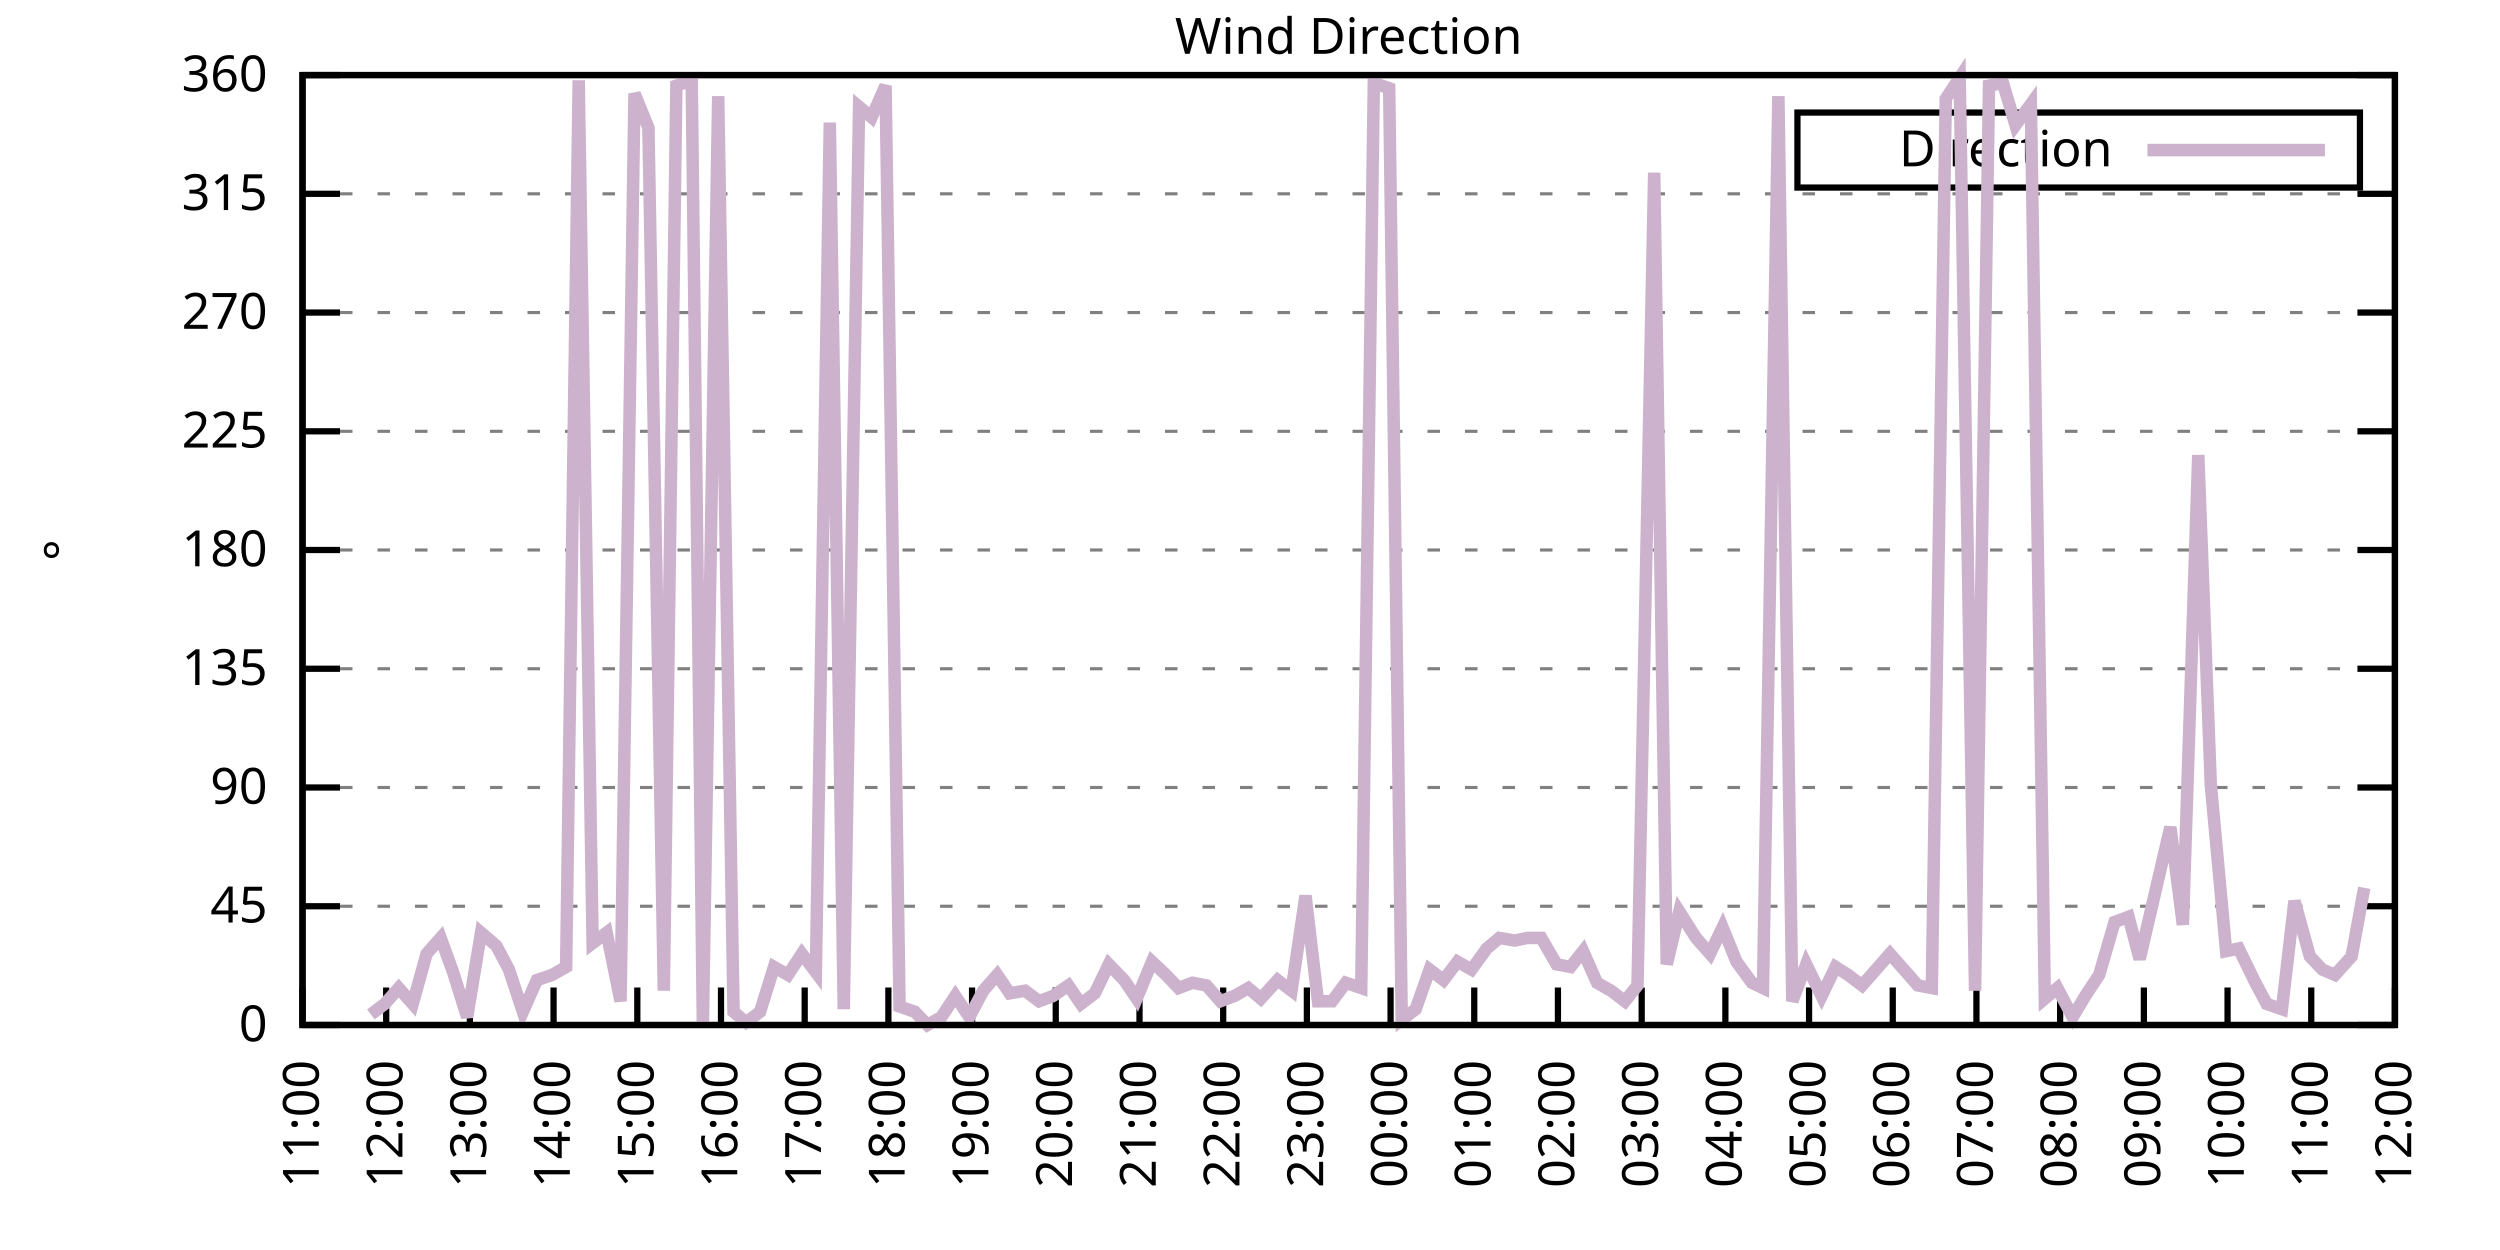
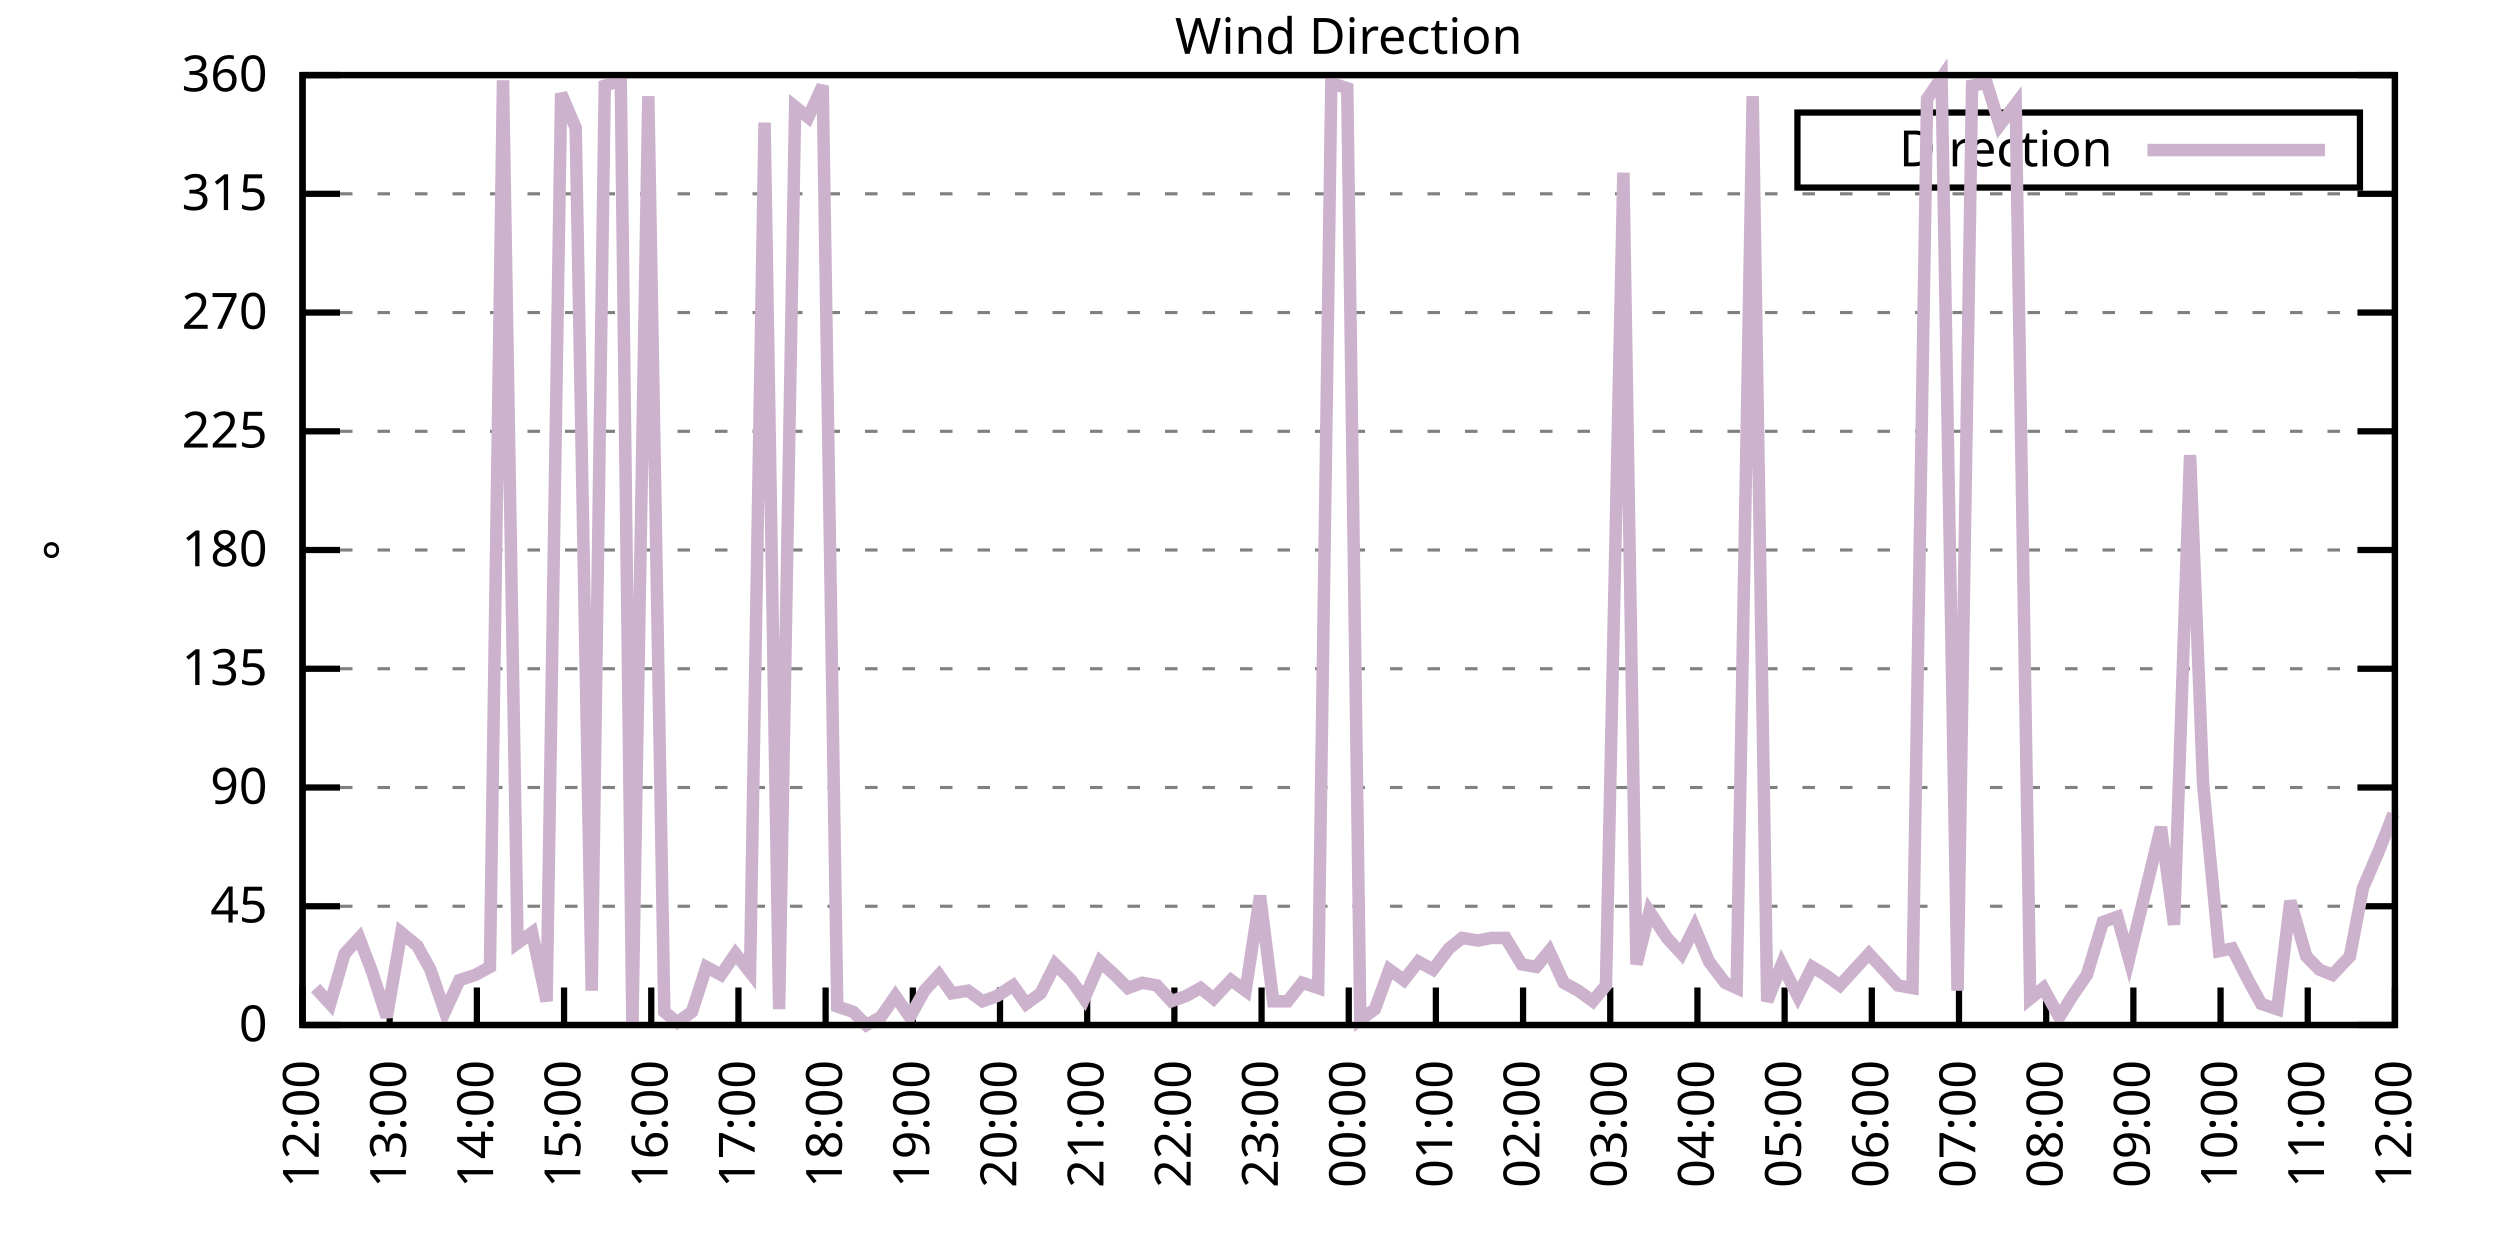
<svg xmlns="http://www.w3.org/2000/svg" xmlns:xlink="http://www.w3.org/1999/xlink" width="400" height="200" viewBox="0 0 400 200">
  <g id="gnuplot_canvas">
    <rect x="0" y="0" width="400" height="200" fill="none" />
    <defs>
      <circle id="gpDot" r="0.5" stroke-width="0.5" stroke="currentColor" />
      <path id="gpPt0" stroke-width="0.333" stroke="currentColor" d="M-1,0 h2 M0,-1 v2" />
      <path id="gpPt1" stroke-width="0.333" stroke="currentColor" d="M-1,-1 L1,1 M1,-1 L-1,1" />
      <path id="gpPt2" stroke-width="0.333" stroke="currentColor" d="M-1,0 L1,0 M0,-1 L0,1 M-1,-1 L1,1 M-1,1 L1,-1" />
      <rect id="gpPt3" stroke-width="0.333" stroke="currentColor" x="-1" y="-1" width="2" height="2" />
      <rect id="gpPt4" stroke-width="0.333" stroke="currentColor" fill="currentColor" x="-1" y="-1" width="2" height="2" />
      <circle id="gpPt5" stroke-width="0.333" stroke="currentColor" cx="0" cy="0" r="1" />
      <use xlink:href="#gpPt5" id="gpPt6" fill="currentColor" stroke="none" />
      <path id="gpPt7" stroke-width="0.333" stroke="currentColor" d="M0,-1.33 L-1.33,0.67 L1.33,0.67 z" />
      <use xlink:href="#gpPt7" id="gpPt8" fill="currentColor" stroke="none" />
      <use xlink:href="#gpPt7" id="gpPt9" stroke="currentColor" transform="rotate(180)" />
      <use xlink:href="#gpPt9" id="gpPt10" fill="currentColor" stroke="none" />
      <use xlink:href="#gpPt3" id="gpPt11" stroke="currentColor" transform="rotate(45)" />
      <use xlink:href="#gpPt11" id="gpPt12" fill="currentColor" stroke="none" />
      <path id="gpPt13" stroke-width="0.333" stroke="currentColor" d="M0,1.330 L1.265,0.411 L0.782,-1.067 L-0.782,-1.076 L-1.265,0.411 z" />
      <use xlink:href="#gpPt13" id="gpPt14" fill="currentColor" stroke="none" />
      <filter id="textbox" filterUnits="objectBoundingBox" x="0" y="0" height="1" width="1">
        <feFlood flood-color="white" flood-opacity="1" result="bgnd" />
        <feComposite in="SourceGraphic" in2="bgnd" operator="atop" />
      </filter>
      <filter id="greybox" filterUnits="objectBoundingBox" x="0" y="0" height="1" width="1">
        <feFlood flood-color="lightgrey" flood-opacity="1" result="grey" />
        <feComposite in="SourceGraphic" in2="grey" operator="atop" />
      </filter>
    </defs>
    <g fill="none" color="white" stroke="currentColor" stroke-width="1.00" stroke-linecap="butt" stroke-linejoin="miter">
</g>
    <g fill="none" color="black" stroke="currentColor" stroke-width="1.00" stroke-linecap="butt" stroke-linejoin="miter">
      <g stroke="none" shape-rendering="crispEdges">
        <polygon fill="rgb(255, 255, 255)" points="48.40,164.00 383.18,164.00 383.18,12.02 48.40,12.02 " />
      </g>
    </g>
    <g fill="none" color="black" stroke="currentColor" stroke-width="1.00" stroke-linecap="butt" stroke-linejoin="miter">
</g>
    <g fill="none" color="black" stroke="black" stroke-width="0.50" stroke-linecap="butt" stroke-linejoin="miter">
</g>
    <g fill="none" color="gray" stroke="currentColor" stroke-width="0.50" stroke-linecap="butt" stroke-linejoin="miter">
      <path stroke="gray" stroke-dasharray="2,4" class="gridline" d="M48.40,164.00 L383.19,164.00  " />
    </g>
    <g fill="none" color="gray" stroke="gray" stroke-width="1.00" stroke-linecap="butt" stroke-linejoin="miter">
</g>
    <g fill="none" color="black" stroke="currentColor" stroke-width="1.00" stroke-linecap="butt" stroke-linejoin="miter">
      <path stroke="black" d="M48.40,164.00 L54.40,164.00 M383.19,164.00 L377.19,164.00  " />
      <g transform="translate(42.80,166.60)" stroke="none" fill="black" font-family="Sans" font-size="8.00" text-anchor="end">
        <text>
          <tspan font-family="Sans"> 0</tspan>
        </text>
      </g>
    </g>
    <g fill="none" color="black" stroke="currentColor" stroke-width="1.00" stroke-linecap="butt" stroke-linejoin="miter">
</g>
    <g fill="none" color="black" stroke="black" stroke-width="0.50" stroke-linecap="butt" stroke-linejoin="miter">
</g>
    <g fill="none" color="gray" stroke="currentColor" stroke-width="0.50" stroke-linecap="butt" stroke-linejoin="miter">
      <path stroke="gray" stroke-dasharray="2,4" class="gridline" d="M48.40,145.00 L383.19,145.00  " />
    </g>
    <g fill="none" color="gray" stroke="gray" stroke-width="1.00" stroke-linecap="butt" stroke-linejoin="miter">
</g>
    <g fill="none" color="black" stroke="currentColor" stroke-width="1.00" stroke-linecap="butt" stroke-linejoin="miter">
      <path stroke="black" d="M48.40,145.00 L54.40,145.00 M383.19,145.00 L377.19,145.00  " />
      <g transform="translate(42.80,147.60)" stroke="none" fill="black" font-family="Sans" font-size="8.00" text-anchor="end">
        <text>
          <tspan font-family="Sans"> 45</tspan>
        </text>
      </g>
    </g>
    <g fill="none" color="black" stroke="currentColor" stroke-width="1.00" stroke-linecap="butt" stroke-linejoin="miter">
</g>
    <g fill="none" color="black" stroke="black" stroke-width="0.50" stroke-linecap="butt" stroke-linejoin="miter">
</g>
    <g fill="none" color="gray" stroke="currentColor" stroke-width="0.50" stroke-linecap="butt" stroke-linejoin="miter">
      <path stroke="gray" stroke-dasharray="2,4" class="gridline" d="M48.40,126.00 L383.19,126.00  " />
    </g>
    <g fill="none" color="gray" stroke="gray" stroke-width="1.00" stroke-linecap="butt" stroke-linejoin="miter">
</g>
    <g fill="none" color="black" stroke="currentColor" stroke-width="1.00" stroke-linecap="butt" stroke-linejoin="miter">
      <path stroke="black" d="M48.40,126.00 L54.40,126.00 M383.19,126.00 L377.19,126.00  " />
      <g transform="translate(42.80,128.60)" stroke="none" fill="black" font-family="Sans" font-size="8.00" text-anchor="end">
        <text>
          <tspan font-family="Sans"> 90</tspan>
        </text>
      </g>
    </g>
    <g fill="none" color="black" stroke="currentColor" stroke-width="1.00" stroke-linecap="butt" stroke-linejoin="miter">
</g>
    <g fill="none" color="black" stroke="black" stroke-width="0.50" stroke-linecap="butt" stroke-linejoin="miter">
</g>
    <g fill="none" color="gray" stroke="currentColor" stroke-width="0.50" stroke-linecap="butt" stroke-linejoin="miter">
      <path stroke="gray" stroke-dasharray="2,4" class="gridline" d="M48.40,107.00 L383.19,107.00  " />
    </g>
    <g fill="none" color="gray" stroke="gray" stroke-width="1.00" stroke-linecap="butt" stroke-linejoin="miter">
</g>
    <g fill="none" color="black" stroke="currentColor" stroke-width="1.00" stroke-linecap="butt" stroke-linejoin="miter">
      <path stroke="black" d="M48.40,107.00 L54.40,107.00 M383.19,107.00 L377.19,107.00  " />
      <g transform="translate(42.80,109.60)" stroke="none" fill="black" font-family="Sans" font-size="8.00" text-anchor="end">
        <text>
          <tspan font-family="Sans"> 135</tspan>
        </text>
      </g>
    </g>
    <g fill="none" color="black" stroke="currentColor" stroke-width="1.00" stroke-linecap="butt" stroke-linejoin="miter">
</g>
    <g fill="none" color="black" stroke="black" stroke-width="0.50" stroke-linecap="butt" stroke-linejoin="miter">
</g>
    <g fill="none" color="gray" stroke="currentColor" stroke-width="0.50" stroke-linecap="butt" stroke-linejoin="miter">
      <path stroke="gray" stroke-dasharray="2,4" class="gridline" d="M48.40,88.00 L383.19,88.00  " />
    </g>
    <g fill="none" color="gray" stroke="gray" stroke-width="1.00" stroke-linecap="butt" stroke-linejoin="miter">
</g>
    <g fill="none" color="black" stroke="currentColor" stroke-width="1.00" stroke-linecap="butt" stroke-linejoin="miter">
      <path stroke="black" d="M48.40,88.00 L54.40,88.00 M383.19,88.00 L377.19,88.00  " />
      <g transform="translate(42.80,90.60)" stroke="none" fill="black" font-family="Sans" font-size="8.00" text-anchor="end">
        <text>
          <tspan font-family="Sans"> 180</tspan>
        </text>
      </g>
    </g>
    <g fill="none" color="black" stroke="currentColor" stroke-width="1.00" stroke-linecap="butt" stroke-linejoin="miter">
</g>
    <g fill="none" color="black" stroke="black" stroke-width="0.50" stroke-linecap="butt" stroke-linejoin="miter">
</g>
    <g fill="none" color="gray" stroke="currentColor" stroke-width="0.50" stroke-linecap="butt" stroke-linejoin="miter">
      <path stroke="gray" stroke-dasharray="2,4" class="gridline" d="M48.40,69.01 L383.19,69.01  " />
    </g>
    <g fill="none" color="gray" stroke="gray" stroke-width="1.00" stroke-linecap="butt" stroke-linejoin="miter">
</g>
    <g fill="none" color="black" stroke="currentColor" stroke-width="1.00" stroke-linecap="butt" stroke-linejoin="miter">
      <path stroke="black" d="M48.40,69.01 L54.40,69.01 M383.19,69.01 L377.19,69.01  " />
      <g transform="translate(42.80,71.61)" stroke="none" fill="black" font-family="Sans" font-size="8.00" text-anchor="end">
        <text>
          <tspan font-family="Sans"> 225</tspan>
        </text>
      </g>
    </g>
    <g fill="none" color="black" stroke="currentColor" stroke-width="1.00" stroke-linecap="butt" stroke-linejoin="miter">
</g>
    <g fill="none" color="black" stroke="black" stroke-width="0.50" stroke-linecap="butt" stroke-linejoin="miter">
</g>
    <g fill="none" color="gray" stroke="currentColor" stroke-width="0.50" stroke-linecap="butt" stroke-linejoin="miter">
      <path stroke="gray" stroke-dasharray="2,4" class="gridline" d="M48.40,50.01 L383.19,50.01  " />
    </g>
    <g fill="none" color="gray" stroke="gray" stroke-width="1.00" stroke-linecap="butt" stroke-linejoin="miter">
</g>
    <g fill="none" color="black" stroke="currentColor" stroke-width="1.00" stroke-linecap="butt" stroke-linejoin="miter">
      <path stroke="black" d="M48.40,50.01 L54.40,50.01 M383.19,50.01 L377.19,50.01  " />
      <g transform="translate(42.80,52.61)" stroke="none" fill="black" font-family="Sans" font-size="8.00" text-anchor="end">
        <text>
          <tspan font-family="Sans"> 270</tspan>
        </text>
      </g>
    </g>
    <g fill="none" color="black" stroke="currentColor" stroke-width="1.00" stroke-linecap="butt" stroke-linejoin="miter">
</g>
    <g fill="none" color="black" stroke="black" stroke-width="0.50" stroke-linecap="butt" stroke-linejoin="miter">
</g>
    <g fill="none" color="gray" stroke="currentColor" stroke-width="0.50" stroke-linecap="butt" stroke-linejoin="miter">
      <path stroke="gray" stroke-dasharray="2,4" class="gridline" d="M48.40,31.01 L383.19,31.01  " />
    </g>
    <g fill="none" color="gray" stroke="gray" stroke-width="1.00" stroke-linecap="butt" stroke-linejoin="miter">
</g>
    <g fill="none" color="black" stroke="currentColor" stroke-width="1.00" stroke-linecap="butt" stroke-linejoin="miter">
      <path stroke="black" d="M48.40,31.01 L54.40,31.01 M383.19,31.01 L377.19,31.01  " />
      <g transform="translate(42.80,33.61)" stroke="none" fill="black" font-family="Sans" font-size="8.00" text-anchor="end">
        <text>
          <tspan font-family="Sans"> 315</tspan>
        </text>
      </g>
    </g>
    <g fill="none" color="black" stroke="currentColor" stroke-width="1.00" stroke-linecap="butt" stroke-linejoin="miter">
</g>
    <g fill="none" color="black" stroke="black" stroke-width="0.50" stroke-linecap="butt" stroke-linejoin="miter">
</g>
    <g fill="none" color="gray" stroke="currentColor" stroke-width="0.50" stroke-linecap="butt" stroke-linejoin="miter">
      <path stroke="gray" stroke-dasharray="2,4" class="gridline" d="M48.40,12.01 L383.19,12.01  " />
    </g>
    <g fill="none" color="gray" stroke="gray" stroke-width="1.00" stroke-linecap="butt" stroke-linejoin="miter">
</g>
    <g fill="none" color="black" stroke="currentColor" stroke-width="1.00" stroke-linecap="butt" stroke-linejoin="miter">
      <path stroke="black" d="M48.40,12.01 L54.40,12.01 M383.19,12.01 L377.19,12.01  " />
      <g transform="translate(42.80,14.61)" stroke="none" fill="black" font-family="Sans" font-size="8.00" text-anchor="end">
        <text>
          <tspan font-family="Sans"> 360</tspan>
        </text>
      </g>
    </g>
    <g fill="none" color="black" stroke="currentColor" stroke-width="1.00" stroke-linecap="butt" stroke-linejoin="miter">
      <path stroke="black" d="M48.40,164.00 L48.40,158.00  " />
      <g transform="translate(51.00,169.60) rotate(270.00)" stroke="none" fill="black" font-family="Sans" font-size="8.00" text-anchor="end">
        <text>
-           <tspan font-family="Sans">11:00</tspan>
-         </text>
-       </g>
-     </g>
-     <g fill="none" color="black" stroke="currentColor" stroke-width="1.00" stroke-linecap="butt" stroke-linejoin="miter">
-       <path stroke="black" d="M61.79,164.00 L61.79,158.00  " />
-       <g transform="translate(64.39,169.60) rotate(270.00)" stroke="none" fill="black" font-family="Sans" font-size="8.00" text-anchor="end">
-         <text>
          <tspan font-family="Sans">12:00</tspan>
        </text>
      </g>
    </g>
    <g fill="none" color="black" stroke="currentColor" stroke-width="1.00" stroke-linecap="butt" stroke-linejoin="miter">
-       <path stroke="black" d="M75.18,164.00 L75.18,158.00  " />
-       <g transform="translate(77.78,169.60) rotate(270.00)" stroke="none" fill="black" font-family="Sans" font-size="8.00" text-anchor="end">
+       <path stroke="black" d="M62.35,164.00 L62.35,158.00  " />
+       <g transform="translate(64.95,169.60) rotate(270.00)" stroke="none" fill="black" font-family="Sans" font-size="8.00" text-anchor="end">
        <text>
          <tspan font-family="Sans">13:00</tspan>
        </text>
      </g>
    </g>
    <g fill="none" color="black" stroke="currentColor" stroke-width="1.00" stroke-linecap="butt" stroke-linejoin="miter">
-       <path stroke="black" d="M88.57,164.00 L88.57,158.00  " />
-       <g transform="translate(91.17,169.60) rotate(270.00)" stroke="none" fill="black" font-family="Sans" font-size="8.00" text-anchor="end">
+       <path stroke="black" d="M76.30,164.00 L76.30,158.00  " />
+       <g transform="translate(78.90,169.60) rotate(270.00)" stroke="none" fill="black" font-family="Sans" font-size="8.00" text-anchor="end">
        <text>
          <tspan font-family="Sans">14:00</tspan>
        </text>
      </g>
    </g>
    <g fill="none" color="black" stroke="currentColor" stroke-width="1.00" stroke-linecap="butt" stroke-linejoin="miter">
-       <path stroke="black" d="M101.97,164.00 L101.97,158.00  " />
-       <g transform="translate(104.57,169.60) rotate(270.00)" stroke="none" fill="black" font-family="Sans" font-size="8.00" text-anchor="end">
+       <path stroke="black" d="M90.25,164.00 L90.25,158.00  " />
+       <g transform="translate(92.85,169.60) rotate(270.00)" stroke="none" fill="black" font-family="Sans" font-size="8.00" text-anchor="end">
        <text>
          <tspan font-family="Sans">15:00</tspan>
        </text>
      </g>
    </g>
    <g fill="none" color="black" stroke="currentColor" stroke-width="1.00" stroke-linecap="butt" stroke-linejoin="miter">
-       <path stroke="black" d="M115.36,164.00 L115.36,158.00  " />
-       <g transform="translate(117.96,169.60) rotate(270.00)" stroke="none" fill="black" font-family="Sans" font-size="8.00" text-anchor="end">
+       <path stroke="black" d="M104.20,164.00 L104.20,158.00  " />
+       <g transform="translate(106.80,169.60) rotate(270.00)" stroke="none" fill="black" font-family="Sans" font-size="8.00" text-anchor="end">
        <text>
          <tspan font-family="Sans">16:00</tspan>
        </text>
      </g>
    </g>
    <g fill="none" color="black" stroke="currentColor" stroke-width="1.00" stroke-linecap="butt" stroke-linejoin="miter">
-       <path stroke="black" d="M128.75,164.00 L128.75,158.00  " />
-       <g transform="translate(131.35,169.60) rotate(270.00)" stroke="none" fill="black" font-family="Sans" font-size="8.00" text-anchor="end">
+       <path stroke="black" d="M118.15,164.00 L118.15,158.00  " />
+       <g transform="translate(120.75,169.60) rotate(270.00)" stroke="none" fill="black" font-family="Sans" font-size="8.00" text-anchor="end">
        <text>
          <tspan font-family="Sans">17:00</tspan>
        </text>
      </g>
    </g>
    <g fill="none" color="black" stroke="currentColor" stroke-width="1.00" stroke-linecap="butt" stroke-linejoin="miter">
-       <path stroke="black" d="M142.14,164.00 L142.14,158.00  " />
-       <g transform="translate(144.74,169.60) rotate(270.00)" stroke="none" fill="black" font-family="Sans" font-size="8.00" text-anchor="end">
+       <path stroke="black" d="M132.10,164.00 L132.10,158.00  " />
+       <g transform="translate(134.70,169.60) rotate(270.00)" stroke="none" fill="black" font-family="Sans" font-size="8.00" text-anchor="end">
        <text>
          <tspan font-family="Sans">18:00</tspan>
        </text>
      </g>
    </g>
    <g fill="none" color="black" stroke="currentColor" stroke-width="1.00" stroke-linecap="butt" stroke-linejoin="miter">
-       <path stroke="black" d="M155.53,164.00 L155.53,158.00  " />
-       <g transform="translate(158.13,169.60) rotate(270.00)" stroke="none" fill="black" font-family="Sans" font-size="8.00" text-anchor="end">
+       <path stroke="black" d="M146.05,164.00 L146.05,158.00  " />
+       <g transform="translate(148.65,169.60) rotate(270.00)" stroke="none" fill="black" font-family="Sans" font-size="8.00" text-anchor="end">
        <text>
          <tspan font-family="Sans">19:00</tspan>
        </text>
      </g>
    </g>
    <g fill="none" color="black" stroke="currentColor" stroke-width="1.00" stroke-linecap="butt" stroke-linejoin="miter">
-       <path stroke="black" d="M168.92,164.00 L168.92,158.00  " />
-       <g transform="translate(171.52,169.60) rotate(270.00)" stroke="none" fill="black" font-family="Sans" font-size="8.00" text-anchor="end">
+       <path stroke="black" d="M160.00,164.00 L160.00,158.00  " />
+       <g transform="translate(162.60,169.60) rotate(270.00)" stroke="none" fill="black" font-family="Sans" font-size="8.00" text-anchor="end">
        <text>
          <tspan font-family="Sans">20:00</tspan>
        </text>
      </g>
    </g>
    <g fill="none" color="black" stroke="currentColor" stroke-width="1.00" stroke-linecap="butt" stroke-linejoin="miter">
-       <path stroke="black" d="M182.32,164.00 L182.32,158.00  " />
-       <g transform="translate(184.92,169.60) rotate(270.00)" stroke="none" fill="black" font-family="Sans" font-size="8.00" text-anchor="end">
+       <path stroke="black" d="M173.95,164.00 L173.95,158.00  " />
+       <g transform="translate(176.55,169.60) rotate(270.00)" stroke="none" fill="black" font-family="Sans" font-size="8.00" text-anchor="end">
        <text>
          <tspan font-family="Sans">21:00</tspan>
        </text>
      </g>
    </g>
    <g fill="none" color="black" stroke="currentColor" stroke-width="1.00" stroke-linecap="butt" stroke-linejoin="miter">
-       <path stroke="black" d="M195.71,164.00 L195.71,158.00  " />
-       <g transform="translate(198.31,169.60) rotate(270.00)" stroke="none" fill="black" font-family="Sans" font-size="8.00" text-anchor="end">
+       <path stroke="black" d="M187.90,164.00 L187.90,158.00  " />
+       <g transform="translate(190.50,169.60) rotate(270.00)" stroke="none" fill="black" font-family="Sans" font-size="8.00" text-anchor="end">
        <text>
          <tspan font-family="Sans">22:00</tspan>
        </text>
      </g>
    </g>
    <g fill="none" color="black" stroke="currentColor" stroke-width="1.00" stroke-linecap="butt" stroke-linejoin="miter">
-       <path stroke="black" d="M209.10,164.00 L209.10,158.00  " />
-       <g transform="translate(211.70,169.60) rotate(270.00)" stroke="none" fill="black" font-family="Sans" font-size="8.00" text-anchor="end">
+       <path stroke="black" d="M201.85,164.00 L201.85,158.00  " />
+       <g transform="translate(204.45,169.60) rotate(270.00)" stroke="none" fill="black" font-family="Sans" font-size="8.00" text-anchor="end">
        <text>
          <tspan font-family="Sans">23:00</tspan>
        </text>
      </g>
    </g>
    <g fill="none" color="black" stroke="currentColor" stroke-width="1.00" stroke-linecap="butt" stroke-linejoin="miter">
-       <path stroke="black" d="M222.49,164.00 L222.49,158.00  " />
-       <g transform="translate(225.09,169.60) rotate(270.00)" stroke="none" fill="black" font-family="Sans" font-size="8.00" text-anchor="end">
+       <path stroke="black" d="M215.80,164.00 L215.80,158.00  " />
+       <g transform="translate(218.40,169.60) rotate(270.00)" stroke="none" fill="black" font-family="Sans" font-size="8.00" text-anchor="end">
        <text>
          <tspan font-family="Sans">00:00</tspan>
        </text>
      </g>
    </g>
    <g fill="none" color="black" stroke="currentColor" stroke-width="1.00" stroke-linecap="butt" stroke-linejoin="miter">
-       <path stroke="black" d="M235.88,164.00 L235.88,158.00  " />
-       <g transform="translate(238.48,169.60) rotate(270.00)" stroke="none" fill="black" font-family="Sans" font-size="8.00" text-anchor="end">
+       <path stroke="black" d="M229.74,164.00 L229.74,158.00  " />
+       <g transform="translate(232.34,169.60) rotate(270.00)" stroke="none" fill="black" font-family="Sans" font-size="8.00" text-anchor="end">
        <text>
          <tspan font-family="Sans">01:00</tspan>
        </text>
      </g>
    </g>
    <g fill="none" color="black" stroke="currentColor" stroke-width="1.00" stroke-linecap="butt" stroke-linejoin="miter">
-       <path stroke="black" d="M249.27,164.00 L249.27,158.00  " />
-       <g transform="translate(251.87,169.60) rotate(270.00)" stroke="none" fill="black" font-family="Sans" font-size="8.00" text-anchor="end">
+       <path stroke="black" d="M243.69,164.00 L243.69,158.00  " />
+       <g transform="translate(246.29,169.60) rotate(270.00)" stroke="none" fill="black" font-family="Sans" font-size="8.00" text-anchor="end">
        <text>
          <tspan font-family="Sans">02:00</tspan>
        </text>
      </g>
    </g>
    <g fill="none" color="black" stroke="currentColor" stroke-width="1.00" stroke-linecap="butt" stroke-linejoin="miter">
-       <path stroke="black" d="M262.67,164.00 L262.67,158.00  " />
-       <g transform="translate(265.27,169.60) rotate(270.00)" stroke="none" fill="black" font-family="Sans" font-size="8.00" text-anchor="end">
+       <path stroke="black" d="M257.64,164.00 L257.64,158.00  " />
+       <g transform="translate(260.24,169.60) rotate(270.00)" stroke="none" fill="black" font-family="Sans" font-size="8.00" text-anchor="end">
        <text>
          <tspan font-family="Sans">03:00</tspan>
        </text>
      </g>
    </g>
    <g fill="none" color="black" stroke="currentColor" stroke-width="1.00" stroke-linecap="butt" stroke-linejoin="miter">
-       <path stroke="black" d="M276.06,164.00 L276.06,158.00  " />
-       <g transform="translate(278.66,169.60) rotate(270.00)" stroke="none" fill="black" font-family="Sans" font-size="8.00" text-anchor="end">
+       <path stroke="black" d="M271.59,164.00 L271.59,158.00  " />
+       <g transform="translate(274.19,169.60) rotate(270.00)" stroke="none" fill="black" font-family="Sans" font-size="8.00" text-anchor="end">
        <text>
          <tspan font-family="Sans">04:00</tspan>
        </text>
      </g>
    </g>
    <g fill="none" color="black" stroke="currentColor" stroke-width="1.00" stroke-linecap="butt" stroke-linejoin="miter">
-       <path stroke="black" d="M289.45,164.00 L289.45,158.00  " />
-       <g transform="translate(292.05,169.60) rotate(270.00)" stroke="none" fill="black" font-family="Sans" font-size="8.00" text-anchor="end">
+       <path stroke="black" d="M285.54,164.00 L285.54,158.00  " />
+       <g transform="translate(288.14,169.60) rotate(270.00)" stroke="none" fill="black" font-family="Sans" font-size="8.00" text-anchor="end">
        <text>
          <tspan font-family="Sans">05:00</tspan>
        </text>
      </g>
    </g>
    <g fill="none" color="black" stroke="currentColor" stroke-width="1.00" stroke-linecap="butt" stroke-linejoin="miter">
-       <path stroke="black" d="M302.84,164.00 L302.84,158.00  " />
-       <g transform="translate(305.44,169.60) rotate(270.00)" stroke="none" fill="black" font-family="Sans" font-size="8.00" text-anchor="end">
+       <path stroke="black" d="M299.49,164.00 L299.49,158.00  " />
+       <g transform="translate(302.09,169.60) rotate(270.00)" stroke="none" fill="black" font-family="Sans" font-size="8.00" text-anchor="end">
        <text>
          <tspan font-family="Sans">06:00</tspan>
        </text>
      </g>
    </g>
    <g fill="none" color="black" stroke="currentColor" stroke-width="1.00" stroke-linecap="butt" stroke-linejoin="miter">
-       <path stroke="black" d="M316.23,164.00 L316.23,158.00  " />
-       <g transform="translate(318.83,169.60) rotate(270.00)" stroke="none" fill="black" font-family="Sans" font-size="8.00" text-anchor="end">
+       <path stroke="black" d="M313.44,164.00 L313.44,158.00  " />
+       <g transform="translate(316.04,169.60) rotate(270.00)" stroke="none" fill="black" font-family="Sans" font-size="8.00" text-anchor="end">
        <text>
          <tspan font-family="Sans">07:00</tspan>
        </text>
      </g>
    </g>
    <g fill="none" color="black" stroke="currentColor" stroke-width="1.00" stroke-linecap="butt" stroke-linejoin="miter">
-       <path stroke="black" d="M329.62,164.00 L329.62,158.00  " />
-       <g transform="translate(332.22,169.60) rotate(270.00)" stroke="none" fill="black" font-family="Sans" font-size="8.00" text-anchor="end">
+       <path stroke="black" d="M327.39,164.00 L327.39,158.00  " />
+       <g transform="translate(329.99,169.60) rotate(270.00)" stroke="none" fill="black" font-family="Sans" font-size="8.00" text-anchor="end">
        <text>
          <tspan font-family="Sans">08:00</tspan>
        </text>
      </g>
    </g>
    <g fill="none" color="black" stroke="currentColor" stroke-width="1.00" stroke-linecap="butt" stroke-linejoin="miter">
-       <path stroke="black" d="M343.02,164.00 L343.02,158.00  " />
-       <g transform="translate(345.62,169.60) rotate(270.00)" stroke="none" fill="black" font-family="Sans" font-size="8.00" text-anchor="end">
+       <path stroke="black" d="M341.34,164.00 L341.34,158.00  " />
+       <g transform="translate(343.94,169.60) rotate(270.00)" stroke="none" fill="black" font-family="Sans" font-size="8.00" text-anchor="end">
        <text>
          <tspan font-family="Sans">09:00</tspan>
        </text>
      </g>
    </g>
    <g fill="none" color="black" stroke="currentColor" stroke-width="1.00" stroke-linecap="butt" stroke-linejoin="miter">
-       <path stroke="black" d="M356.41,164.00 L356.41,158.00  " />
-       <g transform="translate(359.01,169.60) rotate(270.00)" stroke="none" fill="black" font-family="Sans" font-size="8.00" text-anchor="end">
+       <path stroke="black" d="M355.29,164.00 L355.29,158.00  " />
+       <g transform="translate(357.89,169.60) rotate(270.00)" stroke="none" fill="black" font-family="Sans" font-size="8.00" text-anchor="end">
        <text>
          <tspan font-family="Sans">10:00</tspan>
        </text>
      </g>
    </g>
    <g fill="none" color="black" stroke="currentColor" stroke-width="1.00" stroke-linecap="butt" stroke-linejoin="miter">
-       <path stroke="black" d="M369.80,164.00 L369.80,158.00  " />
-       <g transform="translate(372.40,169.60) rotate(270.00)" stroke="none" fill="black" font-family="Sans" font-size="8.00" text-anchor="end">
+       <path stroke="black" d="M369.24,164.00 L369.24,158.00  " />
+       <g transform="translate(371.84,169.60) rotate(270.00)" stroke="none" fill="black" font-family="Sans" font-size="8.00" text-anchor="end">
        <text>
          <tspan font-family="Sans">11:00</tspan>
        </text>
      </g>
    </g>
    <g fill="none" color="black" stroke="currentColor" stroke-width="1.00" stroke-linecap="butt" stroke-linejoin="miter">
      <path stroke="black" d="M383.19,164.00 L383.19,158.00  " />
      <g transform="translate(385.79,169.60) rotate(270.00)" stroke="none" fill="black" font-family="Sans" font-size="8.00" text-anchor="end">
        <text>
          <tspan font-family="Sans">12:00</tspan>
        </text>
      </g>
    </g>
    <g fill="none" color="black" stroke="currentColor" stroke-width="1.00" stroke-linecap="butt" stroke-linejoin="miter">
</g>
    <g fill="none" color="black" stroke="currentColor" stroke-width="1.00" stroke-linecap="butt" stroke-linejoin="miter">
      <path stroke="black" d="M48.40,12.01 L48.40,164.00 L383.19,164.00 L383.19,12.01 L48.40,12.01 Z  " />
    </g>
    <g fill="none" color="black" stroke="currentColor" stroke-width="1.00" stroke-linecap="butt" stroke-linejoin="miter">
</g>
    <g fill="none" color="black" stroke="currentColor" stroke-width="1.00" stroke-linecap="butt" stroke-linejoin="miter">
      <path stroke="black" d="M287.59,30.01 L287.59,18.01 L377.59,18.01 L377.59,30.01 L287.59,30.01 Z  " />
    </g>
    <g id="Wind_direction_plot_1">
      <g fill="none" color="white" stroke="black" stroke-width="2.00" stroke-linecap="butt" stroke-linejoin="miter">
</g>
      <g fill="none" color="black" stroke="currentColor" stroke-width="2.00" stroke-linecap="butt" stroke-linejoin="miter">
        <g transform="translate(337.99,26.61)" stroke="none" fill="black" font-family="Sans" font-size="8.00" text-anchor="end">
          <text>
            <tspan font-family="Sans">Direction</tspan>
          </text>
        </g>
      </g>
      <g fill="none" color="black" stroke="currentColor" stroke-width="2.00" stroke-linecap="butt" stroke-linejoin="miter">
-         <path stroke="rgb(204, 178, 204)" d="M343.59,24.01 L371.99,24.01 M59.34,162.31 L61.57,160.62 L63.80,158.09 L66.03,160.62 L68.26,152.60 L70.50,150.07   L72.50,155.56 L74.74,162.73 L76.97,149.22 L79.42,151.33 L81.43,155.13 L83.66,161.89 L85.90,156.82 L88.35,155.98   L90.58,154.71 L92.59,12.85 L94.82,150.91 L97.06,149.22 L99.29,160.20 L101.52,14.97 L103.75,20.45 L106.21,158.51   L108.22,13.70 L110.67,12.85 L112.46,164.00 L114.91,15.39 L117.37,161.89 L119.38,163.58 L121.61,161.89 L123.84,154.71   L126.07,155.98 L128.30,152.60 L130.54,155.56 L132.77,19.61 L135.00,161.47 L137.45,17.08 L139.46,18.77 L141.69,13.70   L143.93,161.04 L146.38,161.89 L148.39,164.00 L150.62,162.73 L152.85,159.36 L155.09,162.73 L157.32,158.51 L159.55,155.98   L161.56,158.93 L164.01,158.51 L166.25,160.20 L168.48,159.36 L170.93,157.67 L172.94,160.62 L175.17,158.93 L177.41,154.29   L179.86,156.82 L181.87,159.78 L184.32,153.87 L186.56,155.98 L188.57,158.09 L190.80,157.24 L193.03,157.67 L195.26,160.20   L197.49,159.36 L199.73,158.09 L201.73,159.78 L204.41,156.82 L206.64,158.51 L208.88,143.31 L210.88,160.20 L213.12,160.20   L215.35,157.24 L217.80,158.09 L219.81,13.28 L222.27,14.12 L224.28,163.16 L226.51,161.47 L228.74,155.13 L230.97,156.82   L233.20,153.87 L235.44,155.13 L237.89,151.76 L239.90,150.07 L242.36,150.49 L244.36,150.07 L246.60,150.07 L249.05,154.29   L251.28,154.71 L253.29,152.18 L255.52,157.24 L257.76,158.51 L259.99,160.20 L262.00,157.67 L264.67,27.63 L266.68,154.29   L268.69,145.85 L271.37,150.07 L273.60,152.60 L275.61,148.38 L277.84,153.87 L280.30,157.24 L282.08,158.09 L284.54,15.39   L286.77,160.20 L289.00,154.29 L291.46,159.36 L293.69,154.71 L295.70,155.98 L297.93,157.67 L300.16,155.13 L302.39,152.60   L306.86,157.67 L309.09,158.09 L311.32,15.81 L313.55,12.43 L316.01,158.51 L318.24,13.70 L320.47,13.28 L322.48,20.03   L324.94,16.65 L327.17,159.78 L329.18,158.09 L331.63,162.73 L333.64,159.36 L335.87,155.98 L338.33,147.53 L340.56,146.69   L342.35,153.45 L344.80,142.89 L347.26,132.34 L349.26,147.96 L351.72,72.81 L353.73,125.58 L356.18,152.18 L358.19,151.76   L360.65,156.82 L362.66,160.62 L365.11,161.47 L367.12,144.16 L369.58,153.02 L371.58,155.13 L373.59,155.98 L376.27,153.02   L378.28,142.05  " />
+         <path stroke="rgb(204, 178, 204)" d="M343.59,24.01 L371.99,24.01 M50.49,158.09 L52.82,160.62 L55.14,152.60 L57.47,150.07 L59.56,155.56 L61.88,162.73   L64.21,149.22 L66.77,151.33 L68.86,155.13 L71.18,161.89 L73.51,156.82 L76.07,155.98 L78.39,154.71 L80.48,12.85   L82.81,150.91 L85.13,149.22 L87.46,160.20 L89.78,14.97 L92.11,20.45 L94.67,158.51 L96.76,13.70 L99.32,12.85   L101.18,164.00 L103.73,15.39 L106.29,161.89 L108.38,163.58 L110.71,161.89 L113.03,154.71 L115.36,155.98 L117.68,152.60   L120.01,155.56 L122.33,19.61 L124.66,161.47 L127.22,17.08 L129.31,18.77 L131.63,13.70 L133.96,161.04 L136.51,161.89   L138.61,164.00 L140.93,162.73 L143.26,159.36 L145.58,162.73 L147.91,158.51 L150.23,155.98 L152.32,158.93 L154.88,158.51   L157.21,160.20 L159.53,159.36 L162.09,157.67 L164.18,160.62 L166.51,158.93 L168.83,154.29 L171.39,156.82 L173.48,159.78   L176.04,153.87 L178.36,155.98 L180.46,158.09 L182.78,157.24 L185.11,157.67 L187.43,160.20 L189.76,159.36 L192.08,158.09   L194.17,159.78 L196.96,156.82 L199.29,158.51 L201.61,143.31 L203.71,160.20 L206.03,160.20 L208.36,157.24 L210.91,158.09   L213.01,13.28 L215.56,14.12 L217.65,163.16 L219.98,161.47 L222.30,155.13 L224.63,156.82 L226.95,153.87 L229.28,155.13   L231.84,151.76 L233.93,150.07 L236.49,150.49 L238.58,150.07 L240.90,150.07 L243.46,154.29 L245.79,154.71 L247.88,152.18   L250.20,157.24 L252.53,158.51 L254.85,160.20 L256.95,157.67 L259.74,27.63 L261.83,154.29 L263.92,145.85 L266.71,150.07   L269.04,152.60 L271.13,148.38 L273.45,153.87 L276.01,157.24 L277.87,158.09 L280.43,15.39 L282.75,160.20 L285.08,154.29   L287.64,159.36 L289.96,154.71 L292.05,155.98 L294.38,157.67 L296.70,155.13 L299.03,152.60 L303.68,157.67 L306.00,158.09   L308.33,15.81 L310.65,12.43 L313.21,158.51 L315.53,13.70 L317.86,13.28 L319.95,20.03 L322.51,16.65 L324.83,159.78   L326.93,158.09 L329.48,162.73 L331.58,159.36 L333.90,155.98 L336.46,147.53 L338.78,146.69 L340.64,153.45 L343.20,142.89   L345.76,132.34 L347.85,147.96 L350.41,72.81 L352.50,125.58 L355.06,152.18 L357.15,151.76 L359.71,156.82 L361.80,160.62   L364.36,161.47 L366.45,144.16 L369.01,153.02 L371.10,155.13 L373.19,155.98 L375.98,153.02 L378.08,142.05 L380.63,136.14   L382.96,130.22  " />
      </g>
    </g>
    <g fill="none" color="black" stroke="currentColor" stroke-width="2.00" stroke-linecap="butt" stroke-linejoin="miter">
</g>
    <g fill="none" color="black" stroke="black" stroke-width="1.00" stroke-linecap="butt" stroke-linejoin="miter">
</g>
    <g fill="none" color="black" stroke="currentColor" stroke-width="1.00" stroke-linecap="butt" stroke-linejoin="miter">
      <path stroke="black" d="M48.40,12.01 L48.40,164.00 L383.19,164.00 L383.19,12.01 L48.40,12.01 Z  " />
      <g transform="translate(12.80,88.01) rotate(270.00)" stroke="none" fill="black" font-family="Sans" font-size="8.00" text-anchor="middle">
        <text>
          <tspan font-family="Sans">°</tspan>
        </text>
      </g>
    </g>
    <g fill="none" color="black" stroke="currentColor" stroke-width="1.00" stroke-linecap="butt" stroke-linejoin="miter">
</g>
    <g fill="none" color="black" stroke="currentColor" stroke-width="1.00" stroke-linecap="butt" stroke-linejoin="miter">
      <g transform="translate(215.79,8.61)" stroke="none" fill="black" font-family="Sans" font-size="8.00" text-anchor="middle">
        <text>
          <tspan font-family="Sans">Wind Direction</tspan>
        </text>
      </g>
    </g>
    <g fill="none" color="black" stroke="currentColor" stroke-width="1.00" stroke-linecap="butt" stroke-linejoin="miter">
</g>
  </g>
</svg>
